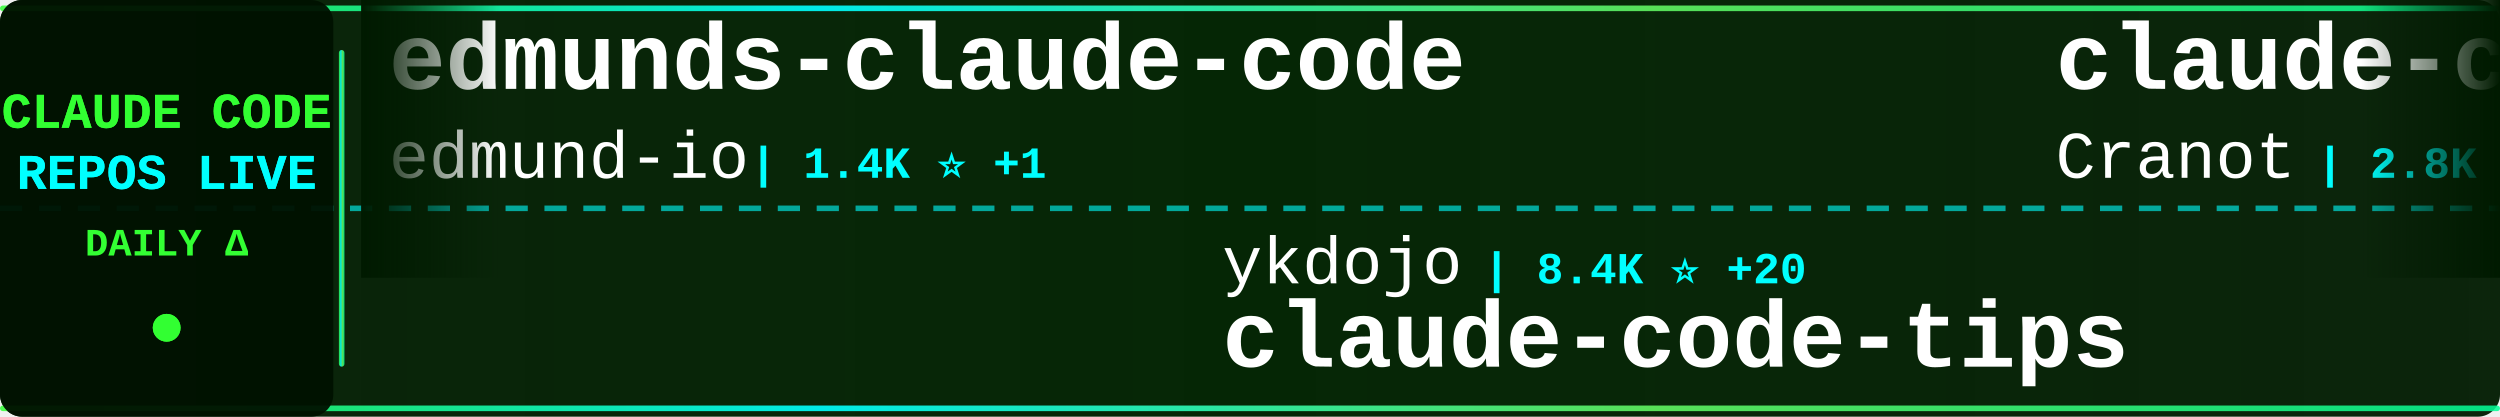
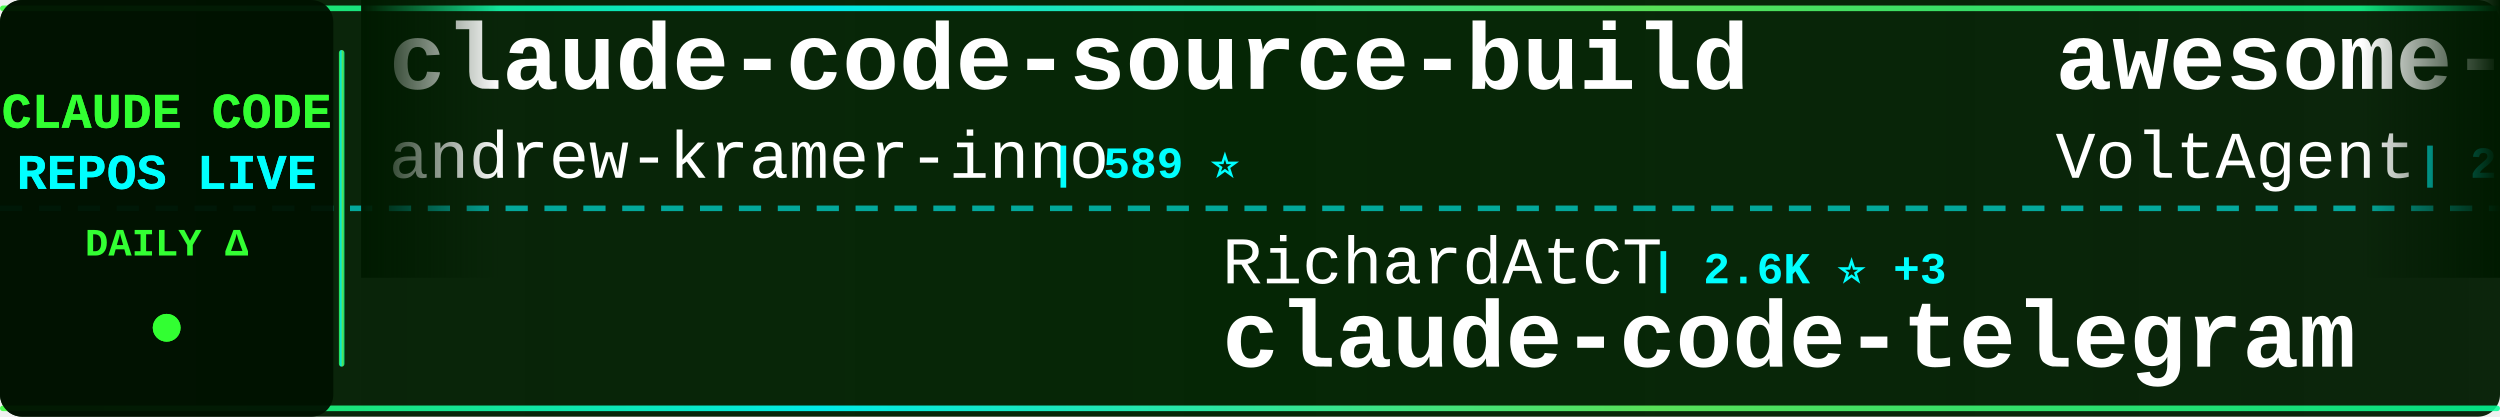
<svg xmlns="http://www.w3.org/2000/svg" width="900" height="150">
  <defs>
    <linearGradient id="tickerBg" x1="0%" y1="0%" x2="100%" y2="0%">
      <stop offset="0%" style="stop-color:#001a00;stop-opacity:0.95" />
      <stop offset="50%" style="stop-color:#002200;stop-opacity:0.98" />
      <stop offset="100%" style="stop-color:#001a00;stop-opacity:0.95" />
    </linearGradient>
    <linearGradient id="borderGrad" x1="0%" y1="0%" x2="100%" y2="0%">
      <stop offset="0%" style="stop-color:#33ff33;stop-opacity:0.85">
        <animate attributeName="stop-opacity" values="0.85;1;0.85" dur="2s" repeatCount="indefinite" />
      </stop>
      <stop offset="33%" style="stop-color:#00ffff;stop-opacity:0.9">
        <animate attributeName="stop-opacity" values="0.9;1;0.9" dur="2.2s" repeatCount="indefinite" />
      </stop>
      <stop offset="66%" style="stop-color:#66ff66;stop-opacity:0.85">
        <animate attributeName="stop-opacity" values="0.85;1;0.85" dur="1.8s" repeatCount="indefinite" />
      </stop>
      <stop offset="100%" style="stop-color:#00ff99;stop-opacity:0.85">
        <animate attributeName="stop-opacity" values="0.85;1;0.85" dur="2s" repeatCount="indefinite" />
      </stop>
    </linearGradient>
    <filter id="textGlow">
      <feGaussianBlur stdDeviation="0.1" result="coloredBlur" />
      <feMerge>
        <feMergeNode in="coloredBlur" />
        <feMergeNode in="SourceGraphic" />
      </feMerge>
    </filter>
    <filter id="metricGlow">
      <feGaussianBlur stdDeviation="0.2" result="coloredBlur" />
      <feMerge>
        <feMergeNode in="coloredBlur" />
        <feMergeNode in="SourceGraphic" />
      </feMerge>
    </filter>
    <linearGradient id="leftFade" x1="0%" y1="0%" x2="100%" y2="0%">
      <stop offset="0%" style="stop-color:#001a00;stop-opacity:1" />
      <stop offset="100%" style="stop-color:#001a00;stop-opacity:0" />
    </linearGradient>
    <linearGradient id="rightFade" x1="0%" y1="0%" x2="100%" y2="0%">
      <stop offset="0%" style="stop-color:#001a00;stop-opacity:0" />
      <stop offset="100%" style="stop-color:#001a00;stop-opacity:1" />
    </linearGradient>
  </defs>
  <rect width="900" height="150" fill="url(#tickerBg)" rx="8" />
  <rect x="0" y="2" width="900" height="2" fill="url(#borderGrad)" rx="1" />
  <rect x="0" y="146" width="900" height="2" fill="url(#borderGrad)" rx="1" />
  <line x1="0" y1="75" x2="900" y2="75" stroke="#00ffff" stroke-width="2" stroke-dasharray="8 6" opacity="0.6" />
  <rect x="0" y="0" width="120" height="150" fill="#001100" opacity="0.95" rx="8" />
  <text x="60" y="46" font-family="'Courier New', monospace" font-size="18" font-weight="bold" fill="#33ff33" text-anchor="middle" filter="url(#textGlow)">
    CLAUDE CODE
  </text>
  <text x="60" y="68" font-family="'Courier New', monospace" font-size="18" font-weight="bold" fill="#00ffff" text-anchor="middle" filter="url(#textGlow)">
    REPOS LIVE
  </text>
  <text x="60" y="92" font-family="'Courier New', monospace" font-size="14" font-weight="bold" fill="#33ff33" text-anchor="middle">
    DAILY Δ
  </text>
  <circle cx="60" cy="118" r="5" fill="#33ff33" filter="url(#metricGlow)">
    <animate attributeName="r" values="4;6;4" dur="1.5s" repeatCount="indefinite" />
    <animate attributeName="opacity" values="0.6;1;0.6" dur="1.5s" repeatCount="indefinite" />
  </circle>
  <rect x="122" y="18" width="2" height="114" fill="url(#borderGrad)" rx="1" />
  <clipPath id="tickerClip">
    <rect x="130" y="0" width="770" height="150" />
  </clipPath>
  <g clip-path="url(#tickerClip)">
    <g id="tickerItems">
      <animateTransform attributeName="transform" attributeType="XML" type="translate" from="0 0" to="-3000 0" dur="54s" repeatCount="indefinite" />
      <g transform="translate(0, 0)">
-         <text x="140" y="32" font-family="'Courier New', monospace" font-size="34" font-weight="bold" fill="#ffffff">edmunds-claude-code</text>
-         <text x="140" y="64" font-family="'Courier New', monospace" font-size="24" font-weight="normal" fill="#ffffff" opacity="1.0">edmund-io</text>
-         <text x="270" y="64" font-family="'Courier New', monospace" font-size="16" font-weight="bold" fill="#00ffff"> | 1.4K ⭐ +1</text>
+         <text x="140" y="32" font-family="'Courier New', monospace" font-size="34" font-weight="bold" fill="#ffffff">claude-code-source-build</text>
+         <text x="140" y="64" font-family="'Courier New', monospace" font-size="24" font-weight="normal" fill="#ffffff" opacity="1.0">andrew-kramer-inno</text>
+         <text x="378" y="64" font-family="'Courier New', monospace" font-size="16" font-weight="bold" fill="#00ffff"> | 589 ⭐</text>
      </g>
      <g transform="translate(300, 0)">
-         <text x="140" y="102" font-family="'Courier New', monospace" font-size="24" font-weight="normal" fill="#ffffff" opacity="1.0">ykdojo</text>
-         <text x="234" y="102" font-family="'Courier New', monospace" font-size="16" font-weight="bold" fill="#00ffff"> | 8.4K ⭐ +20</text>
-         <text x="140" y="132" font-family="'Courier New', monospace" font-size="34" font-weight="bold" fill="#ffffff">claude-code-tips</text>
+         <text x="140" y="102" font-family="'Courier New', monospace" font-size="24" font-weight="normal" fill="#ffffff" opacity="1.0">RichardAtCT</text>
+         <text x="294" y="102" font-family="'Courier New', monospace" font-size="16" font-weight="bold" fill="#00ffff"> | 2.6K ⭐ +3</text>
+         <text x="140" y="132" font-family="'Courier New', monospace" font-size="34" font-weight="bold" fill="#ffffff">claude-code-telegram</text>
      </g>
      <g transform="translate(600, 0)">
-         <text x="140" y="32" font-family="'Courier New', monospace" font-size="34" font-weight="bold" fill="#ffffff">claude-code-guide</text>
-         <text x="140" y="64" font-family="'Courier New', monospace" font-size="24" font-weight="normal" fill="#ffffff" opacity="1.0">Cranot</text>
-         <text x="234" y="64" font-family="'Courier New', monospace" font-size="16" font-weight="bold" fill="#00ffff"> | 2.8K ⭐ +4</text>
+         <text x="140" y="32" font-family="'Courier New', monospace" font-size="34" font-weight="bold" fill="#ffffff">awesome-claude-code-suba...</text>
+         <text x="140" y="64" font-family="'Courier New', monospace" font-size="24" font-weight="normal" fill="#ffffff" opacity="1.0">VoltAgent</text>
+         <text x="270" y="64" font-family="'Courier New', monospace" font-size="16" font-weight="bold" fill="#00ffff"> | 20.3K ⭐ +74</text>
      </g>
      <g transform="translate(900, 0)">
-         <text x="140" y="102" font-family="'Courier New', monospace" font-size="24" font-weight="normal" fill="#ffffff" opacity="1.0">Maciek-roboblog</text>
-         <text x="342" y="102" font-family="'Courier New', monospace" font-size="16" font-weight="bold" fill="#00ffff"> | 8.0K ⭐ +14</text>
-         <text x="140" y="132" font-family="'Courier New', monospace" font-size="34" font-weight="bold" fill="#ffffff">Claude-Code-Usage-Monito...</text>
+         <text x="140" y="102" font-family="'Courier New', monospace" font-size="24" font-weight="normal" fill="#ffffff" opacity="1.0">disler</text>
+         <text x="234" y="102" font-family="'Courier New', monospace" font-size="16" font-weight="bold" fill="#00ffff"> | 3.7K ⭐ +6</text>
+         <text x="140" y="132" font-family="'Courier New', monospace" font-size="34" font-weight="bold" fill="#ffffff">claude-code-hooks-master...</text>
      </g>
      <g transform="translate(1200, 0)">
-         <text x="140" y="32" font-family="'Courier New', monospace" font-size="34" font-weight="bold" fill="#ffffff">claude-coder</text>
-         <text x="140" y="64" font-family="'Courier New', monospace" font-size="24" font-weight="normal" fill="#ffffff" opacity="1.0">kodu-ai</text>
-         <text x="246" y="64" font-family="'Courier New', monospace" font-size="16" font-weight="bold" fill="#00ffff"> | 5.3K ⭐</text>
+         <text x="140" y="32" font-family="'Courier New', monospace" font-size="34" font-weight="bold" fill="#ffffff">cc-switch</text>
+         <text x="140" y="64" font-family="'Courier New', monospace" font-size="24" font-weight="normal" fill="#ffffff" opacity="1.0">farion1231</text>
+         <text x="282" y="64" font-family="'Courier New', monospace" font-size="16" font-weight="bold" fill="#00ffff"> | 78.0K ⭐ +891</text>
      </g>
      <g transform="translate(1500, 0)">
-         <text x="140" y="102" font-family="'Courier New', monospace" font-size="24" font-weight="normal" fill="#ffffff" opacity="1.0">hangsman</text>
-         <text x="258" y="102" font-family="'Courier New', monospace" font-size="16" font-weight="bold" fill="#00ffff"> | 780 ⭐</text>
-         <text x="140" y="132" font-family="'Courier New', monospace" font-size="34" font-weight="bold" fill="#ffffff">claude-code-source</text>
+         <text x="140" y="102" font-family="'Courier New', monospace" font-size="24" font-weight="normal" fill="#ffffff" opacity="1.0">1rgs</text>
+         <text x="210" y="102" font-family="'Courier New', monospace" font-size="16" font-weight="bold" fill="#00ffff"> | 3.6K ⭐ +4</text>
+         <text x="140" y="132" font-family="'Courier New', monospace" font-size="34" font-weight="bold" fill="#ffffff">claude-code-proxy</text>
      </g>
      <g transform="translate(1800, 0)">
-         <text x="140" y="32" font-family="'Courier New', monospace" font-size="34" font-weight="bold" fill="#ffffff">claude-code-router</text>
-         <text x="140" y="64" font-family="'Courier New', monospace" font-size="24" font-weight="normal" fill="#ffffff" opacity="1.0">musistudio</text>
-         <text x="282" y="64" font-family="'Courier New', monospace" font-size="16" font-weight="bold" fill="#00ffff"> | 34.3K ⭐ +48</text>
+         <text x="140" y="32" font-family="'Courier New', monospace" font-size="34" font-weight="bold" fill="#ffffff">Claude-Code-Source-Study</text>
+         <text x="140" y="64" font-family="'Courier New', monospace" font-size="24" font-weight="normal" fill="#ffffff" opacity="1.0">luyao618</text>
+         <text x="258" y="64" font-family="'Courier New', monospace" font-size="16" font-weight="bold" fill="#00ffff"> | 1.4K ⭐ +6</text>
      </g>
      <g transform="translate(2100, 0)">
-         <text x="140" y="102" font-family="'Courier New', monospace" font-size="24" font-weight="normal" fill="#ffffff" opacity="1.0">alex000kim</text>
-         <text x="282" y="102" font-family="'Courier New', monospace" font-size="16" font-weight="bold" fill="#00ffff"> | 227 ⭐</text>
-         <text x="140" y="132" font-family="'Courier New', monospace" font-size="34" font-weight="bold" fill="#ffffff">claude-code</text>
+         <text x="140" y="102" font-family="'Courier New', monospace" font-size="24" font-weight="normal" fill="#ffffff" opacity="1.0">snarktank</text>
+         <text x="270" y="102" font-family="'Courier New', monospace" font-size="16" font-weight="bold" fill="#00ffff"> | 19.4K ⭐ +39</text>
+         <text x="140" y="132" font-family="'Courier New', monospace" font-size="34" font-weight="bold" fill="#ffffff">ralph</text>
      </g>
      <g transform="translate(2400, 0)">
-         <text x="140" y="32" font-family="'Courier New', monospace" font-size="34" font-weight="bold" fill="#ffffff">claude-code</text>
-         <text x="140" y="64" font-family="'Courier New', monospace" font-size="24" font-weight="normal" fill="#ffffff" opacity="1.0">RishabhK103</text>
-         <text x="294" y="64" font-family="'Courier New', monospace" font-size="16" font-weight="bold" fill="#00ffff"> | 84 ⭐</text>
+         <text x="140" y="32" font-family="'Courier New', monospace" font-size="34" font-weight="bold" fill="#ffffff">claude-skills</text>
+         <text x="140" y="64" font-family="'Courier New', monospace" font-size="24" font-weight="normal" fill="#ffffff" opacity="1.0">alirezarezvani</text>
+         <text x="330" y="64" font-family="'Courier New', monospace" font-size="16" font-weight="bold" fill="#00ffff"> | 15.8K ⭐ +120</text>
      </g>
      <g transform="translate(2700, 0)">
-         <text x="140" y="102" font-family="'Courier New', monospace" font-size="24" font-weight="normal" fill="#ffffff" opacity="1.0">wshobson</text>
-         <text x="258" y="102" font-family="'Courier New', monospace" font-size="16" font-weight="bold" fill="#00ffff"> | 35.8K ⭐ +47</text>
-         <text x="140" y="132" font-family="'Courier New', monospace" font-size="34" font-weight="bold" fill="#ffffff">agents</text>
+         <text x="140" y="102" font-family="'Courier New', monospace" font-size="24" font-weight="normal" fill="#ffffff" opacity="1.0">ChinaSiro</text>
+         <text x="270" y="102" font-family="'Courier New', monospace" font-size="16" font-weight="bold" fill="#00ffff"> | 9.2K ⭐ +14</text>
+         <text x="140" y="132" font-family="'Courier New', monospace" font-size="34" font-weight="bold" fill="#ffffff">claude-code-sourcemap</text>
      </g>
      <g transform="translate(3000, 0)">
-         <text x="140" y="32" font-family="'Courier New', monospace" font-size="34" font-weight="bold" fill="#ffffff">edmunds-claude-code</text>
-         <text x="140" y="64" font-family="'Courier New', monospace" font-size="24" font-weight="normal" fill="#ffffff" opacity="1.0">edmund-io</text>
-         <text x="270" y="64" font-family="'Courier New', monospace" font-size="16" font-weight="bold" fill="#00ffff"> | 1.4K ⭐ +1</text>
+         <text x="140" y="32" font-family="'Courier New', monospace" font-size="34" font-weight="bold" fill="#ffffff">claude-code-source-build</text>
+         <text x="140" y="64" font-family="'Courier New', monospace" font-size="24" font-weight="normal" fill="#ffffff" opacity="1.0">andrew-kramer-inno</text>
+         <text x="378" y="64" font-family="'Courier New', monospace" font-size="16" font-weight="bold" fill="#00ffff"> | 589 ⭐</text>
      </g>
      <g transform="translate(3300, 0)">
-         <text x="140" y="102" font-family="'Courier New', monospace" font-size="24" font-weight="normal" fill="#ffffff" opacity="1.0">ykdojo</text>
-         <text x="234" y="102" font-family="'Courier New', monospace" font-size="16" font-weight="bold" fill="#00ffff"> | 8.4K ⭐ +20</text>
-         <text x="140" y="132" font-family="'Courier New', monospace" font-size="34" font-weight="bold" fill="#ffffff">claude-code-tips</text>
+         <text x="140" y="102" font-family="'Courier New', monospace" font-size="24" font-weight="normal" fill="#ffffff" opacity="1.0">RichardAtCT</text>
+         <text x="294" y="102" font-family="'Courier New', monospace" font-size="16" font-weight="bold" fill="#00ffff"> | 2.6K ⭐ +3</text>
+         <text x="140" y="132" font-family="'Courier New', monospace" font-size="34" font-weight="bold" fill="#ffffff">claude-code-telegram</text>
      </g>
      <g transform="translate(3600, 0)">
-         <text x="140" y="32" font-family="'Courier New', monospace" font-size="34" font-weight="bold" fill="#ffffff">claude-code-guide</text>
-         <text x="140" y="64" font-family="'Courier New', monospace" font-size="24" font-weight="normal" fill="#ffffff" opacity="1.0">Cranot</text>
-         <text x="234" y="64" font-family="'Courier New', monospace" font-size="16" font-weight="bold" fill="#00ffff"> | 2.8K ⭐ +4</text>
+         <text x="140" y="32" font-family="'Courier New', monospace" font-size="34" font-weight="bold" fill="#ffffff">awesome-claude-code-suba...</text>
+         <text x="140" y="64" font-family="'Courier New', monospace" font-size="24" font-weight="normal" fill="#ffffff" opacity="1.0">VoltAgent</text>
+         <text x="270" y="64" font-family="'Courier New', monospace" font-size="16" font-weight="bold" fill="#00ffff"> | 20.3K ⭐ +74</text>
      </g>
      <g transform="translate(3900, 0)">
-         <text x="140" y="102" font-family="'Courier New', monospace" font-size="24" font-weight="normal" fill="#ffffff" opacity="1.0">Maciek-roboblog</text>
-         <text x="342" y="102" font-family="'Courier New', monospace" font-size="16" font-weight="bold" fill="#00ffff"> | 8.0K ⭐ +14</text>
-         <text x="140" y="132" font-family="'Courier New', monospace" font-size="34" font-weight="bold" fill="#ffffff">Claude-Code-Usage-Monito...</text>
+         <text x="140" y="102" font-family="'Courier New', monospace" font-size="24" font-weight="normal" fill="#ffffff" opacity="1.0">disler</text>
+         <text x="234" y="102" font-family="'Courier New', monospace" font-size="16" font-weight="bold" fill="#00ffff"> | 3.7K ⭐ +6</text>
+         <text x="140" y="132" font-family="'Courier New', monospace" font-size="34" font-weight="bold" fill="#ffffff">claude-code-hooks-master...</text>
      </g>
    </g>
  </g>
  <rect x="130" y="0" width="50" height="100" fill="url(#leftFade)" />
  <rect x="850" y="0" width="50" height="100" fill="url(#rightFade)" />
</svg>
